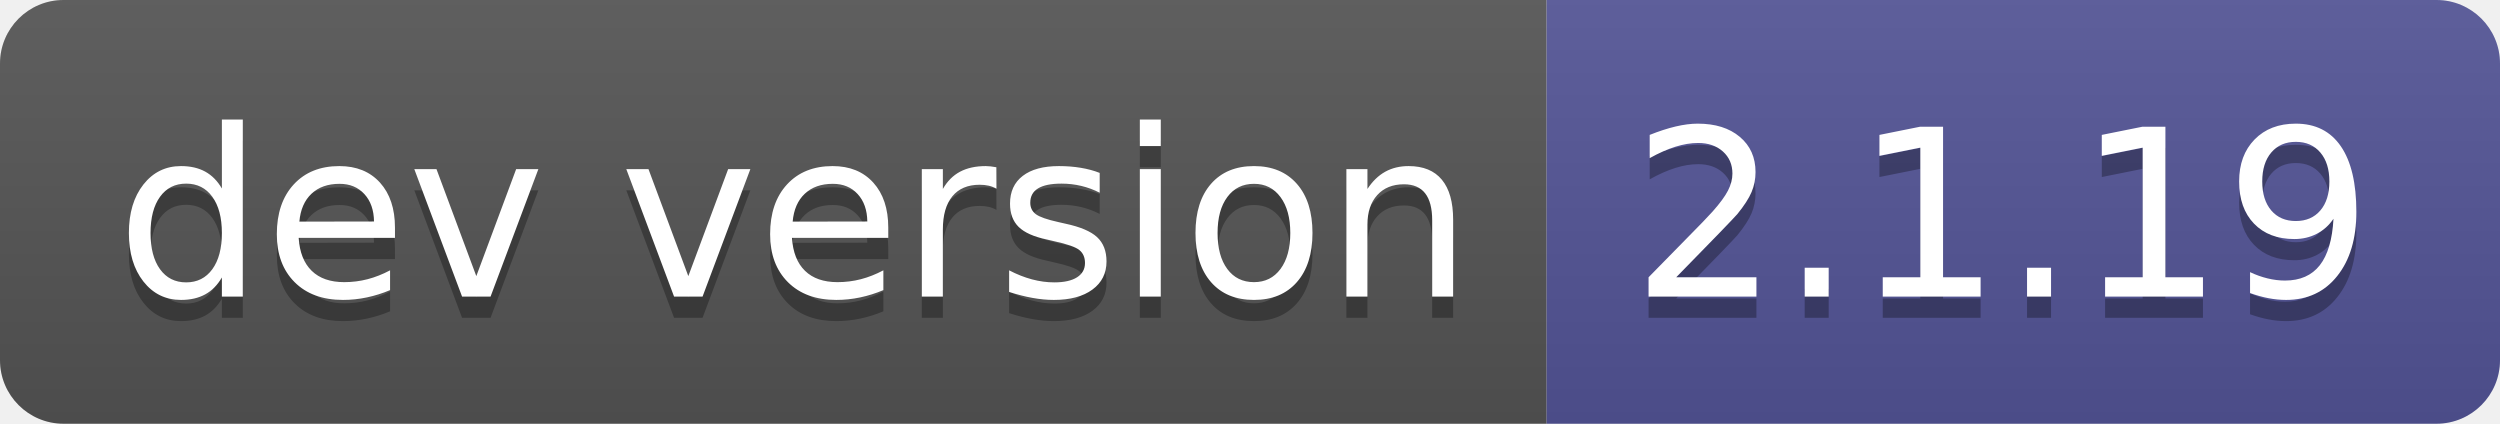
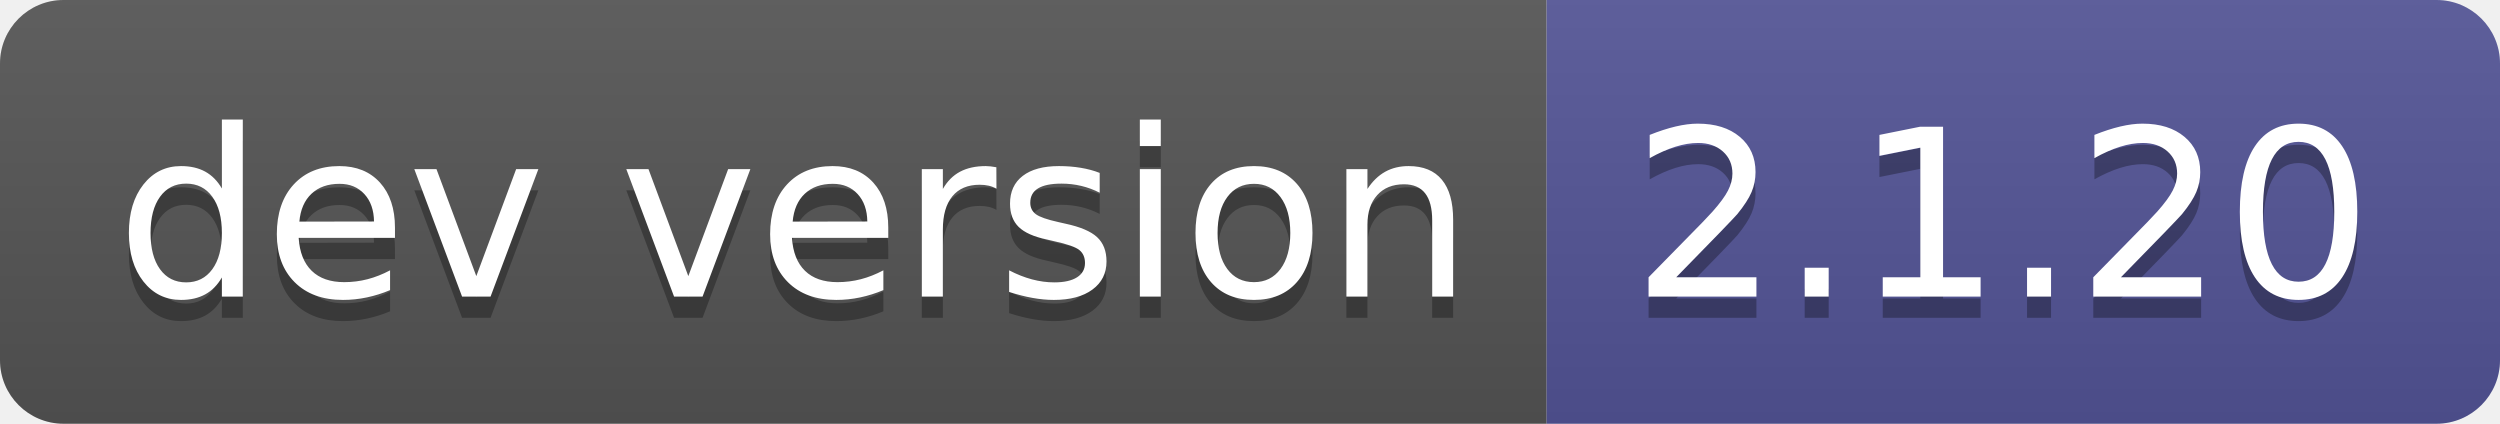
- <svg xmlns="http://www.w3.org/2000/svg" width="118" height="20" role="img" aria-label="dev version: 2.1.19">
+ <svg xmlns="http://www.w3.org/2000/svg" width="118" height="20" role="img" aria-label="dev version: 2.1.20">
  <linearGradient id="s" x2="0" y2="100%">
    <stop offset="0" stop-color="#bbb" stop-opacity=".1" />
    <stop offset="1" stop-opacity=".1" />
  </linearGradient>
  <clipPath id="r">
    <rect width="118" height="20" rx="3" fill="#fff" />
  </clipPath>
  <g clip-path="url(#r)">
    <rect width="73" height="20" fill="#555" />
    <rect x="73" width="45" height="20" fill="#535597" />
    <rect width="118" height="20" fill="url(#s)" />
  </g>
  <g fill="#fff" text-anchor="middle" font-family="Verdana,Geneva,DejaVu Sans,sans-serif" text-rendering="geometricPrecision" font-size="110">
    <text aria-hidden="true" x="375" y="150" fill="#010101" fill-opacity=".3" transform="scale(.1)" textLength="630">dev version</text>
    <text x="375" y="140" transform="scale(.1)" fill="#fff" textLength="630">dev version</text>
-     <text aria-hidden="true" x="945" y="150" fill="#010101" fill-opacity=".3" transform="scale(.1)" textLength="350">2.1.19</text>
-     <text x="945" y="140" transform="scale(.1)" fill="#fff" textLength="350">2.1.19</text>
+     <text aria-hidden="true" x="945" y="150" fill="#010101" fill-opacity=".3" transform="scale(.1)" textLength="350">2.1.20</text>
+     <text x="945" y="140" transform="scale(.1)" fill="#fff" textLength="350">2.1.20</text>
  </g>
</svg>
